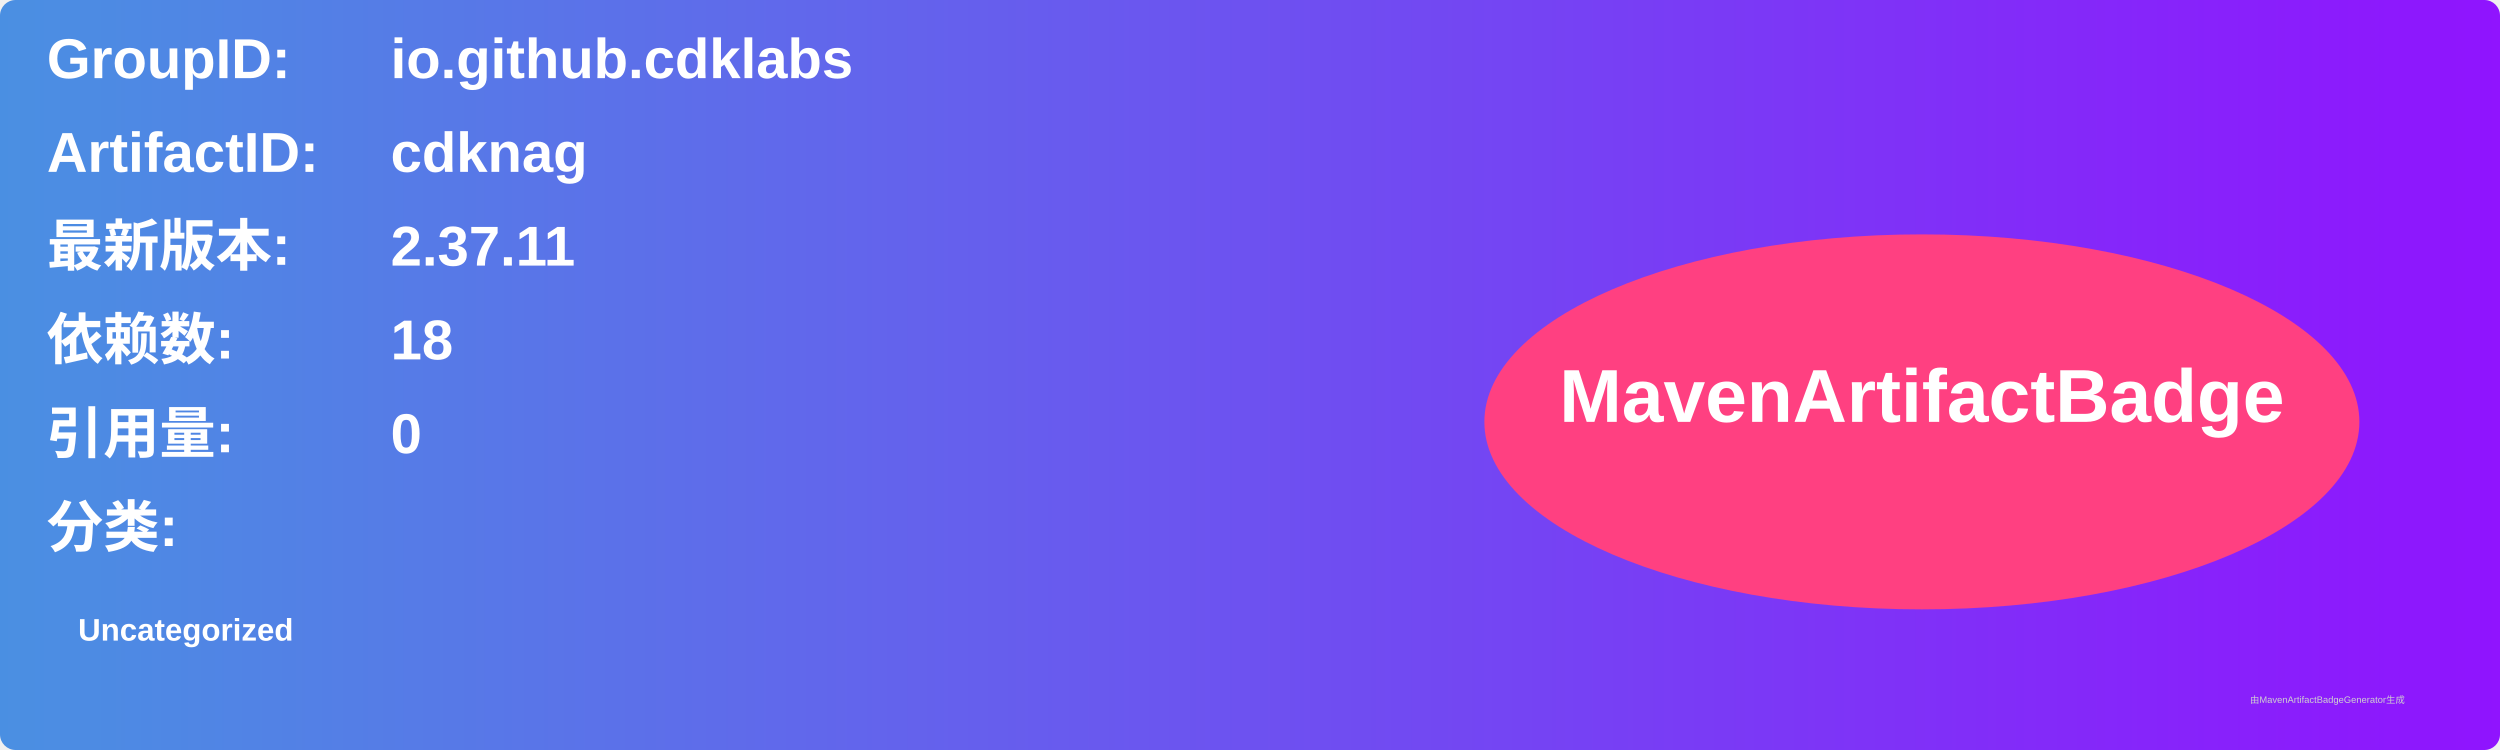
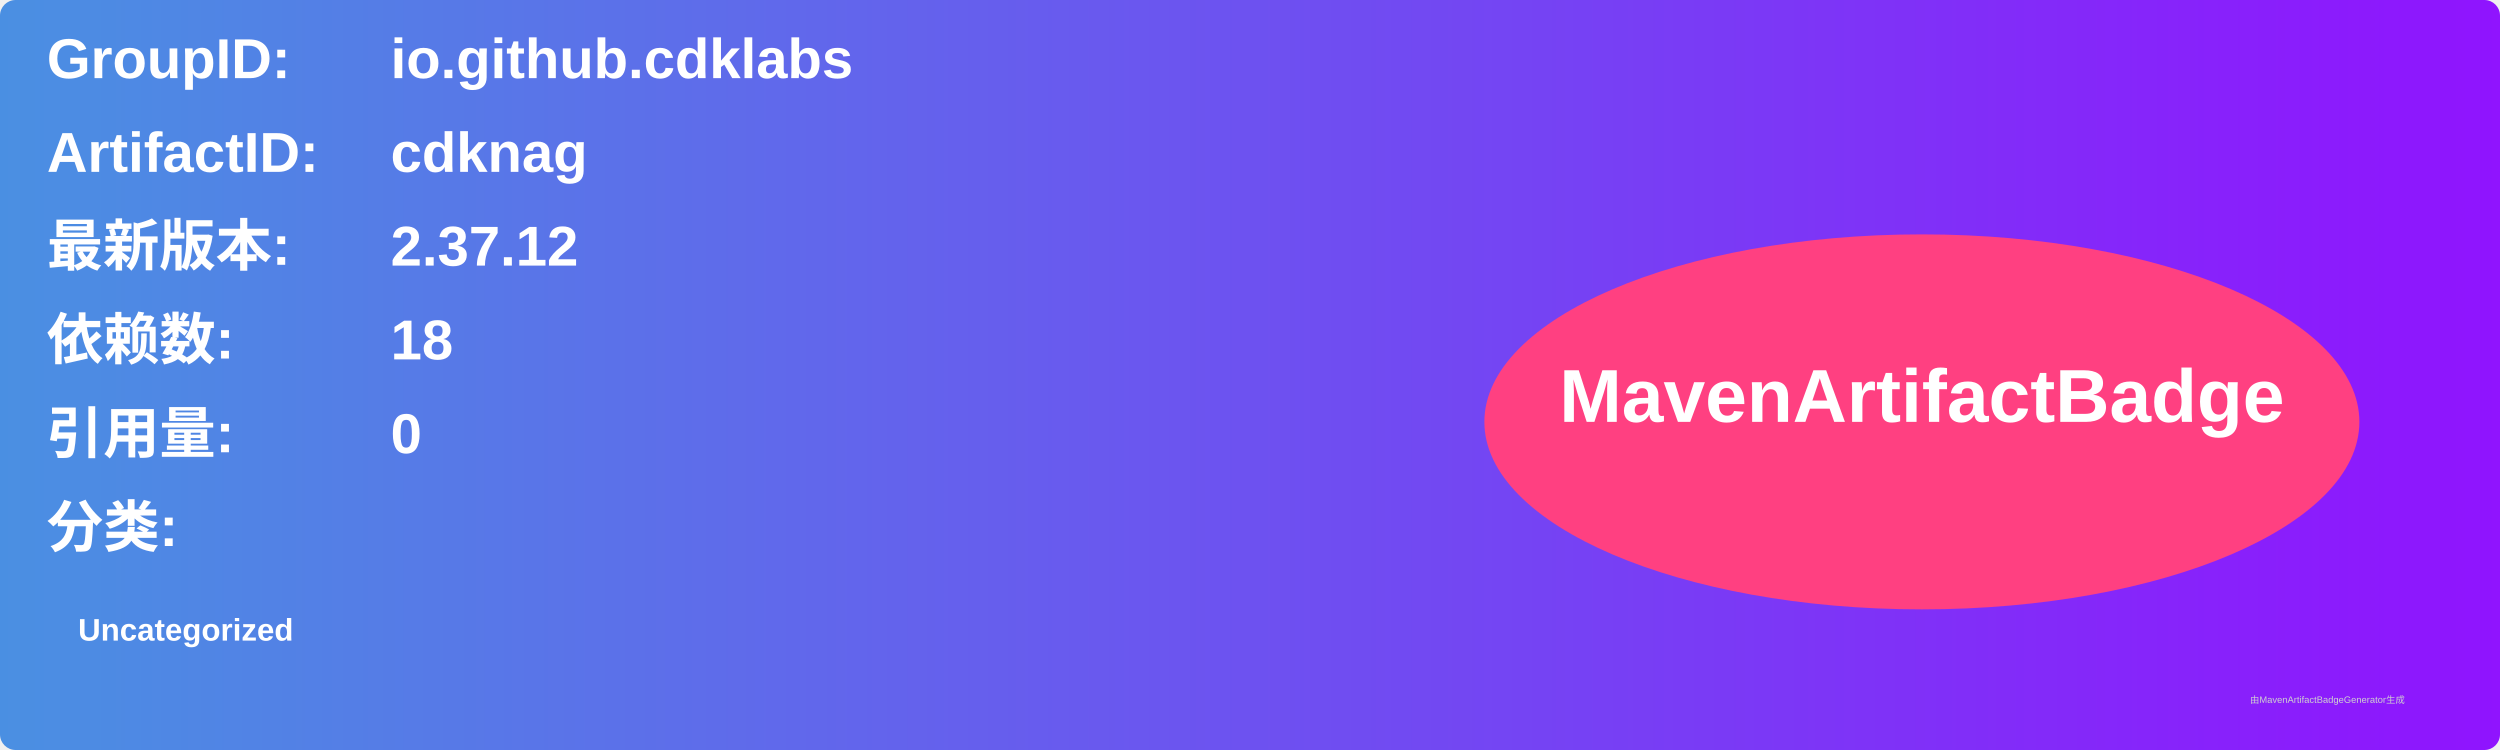
<svg xmlns="http://www.w3.org/2000/svg" width="800" height="240" viewBox="0 0 800 240">
  <linearGradient id="grad" x1="0%" y1="0%" x2="100%" y2="0%">
    <stop offset="0%" stop-color="#4a90e2" />
    <stop offset="100%" stop-color="#9013fe" />
  </linearGradient>
  <rect width="100%" height="100%" rx="5" ry="5" fill="url(#grad)" />
  <g transform="translate(15, 15)">
    <text x="0" y="10" font-family="Arial" font-size="18" fill="white" font-weight="bold" width="260">GroupID:</text>
    <text x="110" y="10" font-family="Arial" font-size="18" fill="white" font-weight="bold" width="460">io.github.cdklabs</text>
    <text x="0" y="40" font-family="Arial" font-size="18" fill="white" font-weight="bold" width="260">ArtifactID:</text>
    <text x="110" y="40" font-family="Arial" font-size="18" fill="white" font-weight="bold" width="460">cdknag</text>
    <text x="0" y="70" font-family="Arial" font-size="18" fill="white" font-weight="bold">最新版本:</text>
    <text x="110" y="70" font-family="Arial" font-size="18" fill="white" font-weight="bold">
-       <tspan font-weight="bold">2.37.11</tspan>
+       <tspan font-weight="bold">2.37.12</tspan>
    </text>
    <text x="0" y="100" font-family="Arial" font-size="18" fill="white" font-weight="bold">依赖数: </text>
    <text x="110" y="100" font-family="Arial" font-size="18" fill="white">
      <tspan font-weight="bold">18</tspan>
    </text>
    <text x="0" y="130" font-family="Arial" font-size="18" fill="white" font-weight="bold">引用量: </text>
    <text x="110" y="130" font-family="Arial" font-size="18" fill="white">
      <tspan font-weight="bold">0</tspan>
    </text>
    <text x="0" y="160" font-family="Arial" font-size="18" fill="white" font-weight="bold">分类:</text>
    <text x="10" y="190" font-family="Arial" font-size="10" fill="white">
      <tspan font-weight="bold">Uncategorized</tspan>
    </text>
    <ellipse cx="600" cy="120" rx="140" ry="60" fill="#ff4081" />
    <text x="600" y="120" text-anchor="middle" font-family="Arial" font-size="24" fill="white" font-weight="bold">MavenArtifactBadge</text>
  </g>
  <text x="720" y="225" font-family="Arial" font-size="3" fill="#d0d0d0">由MavenArtifactBadgeGenerator生成</text>
</svg>
